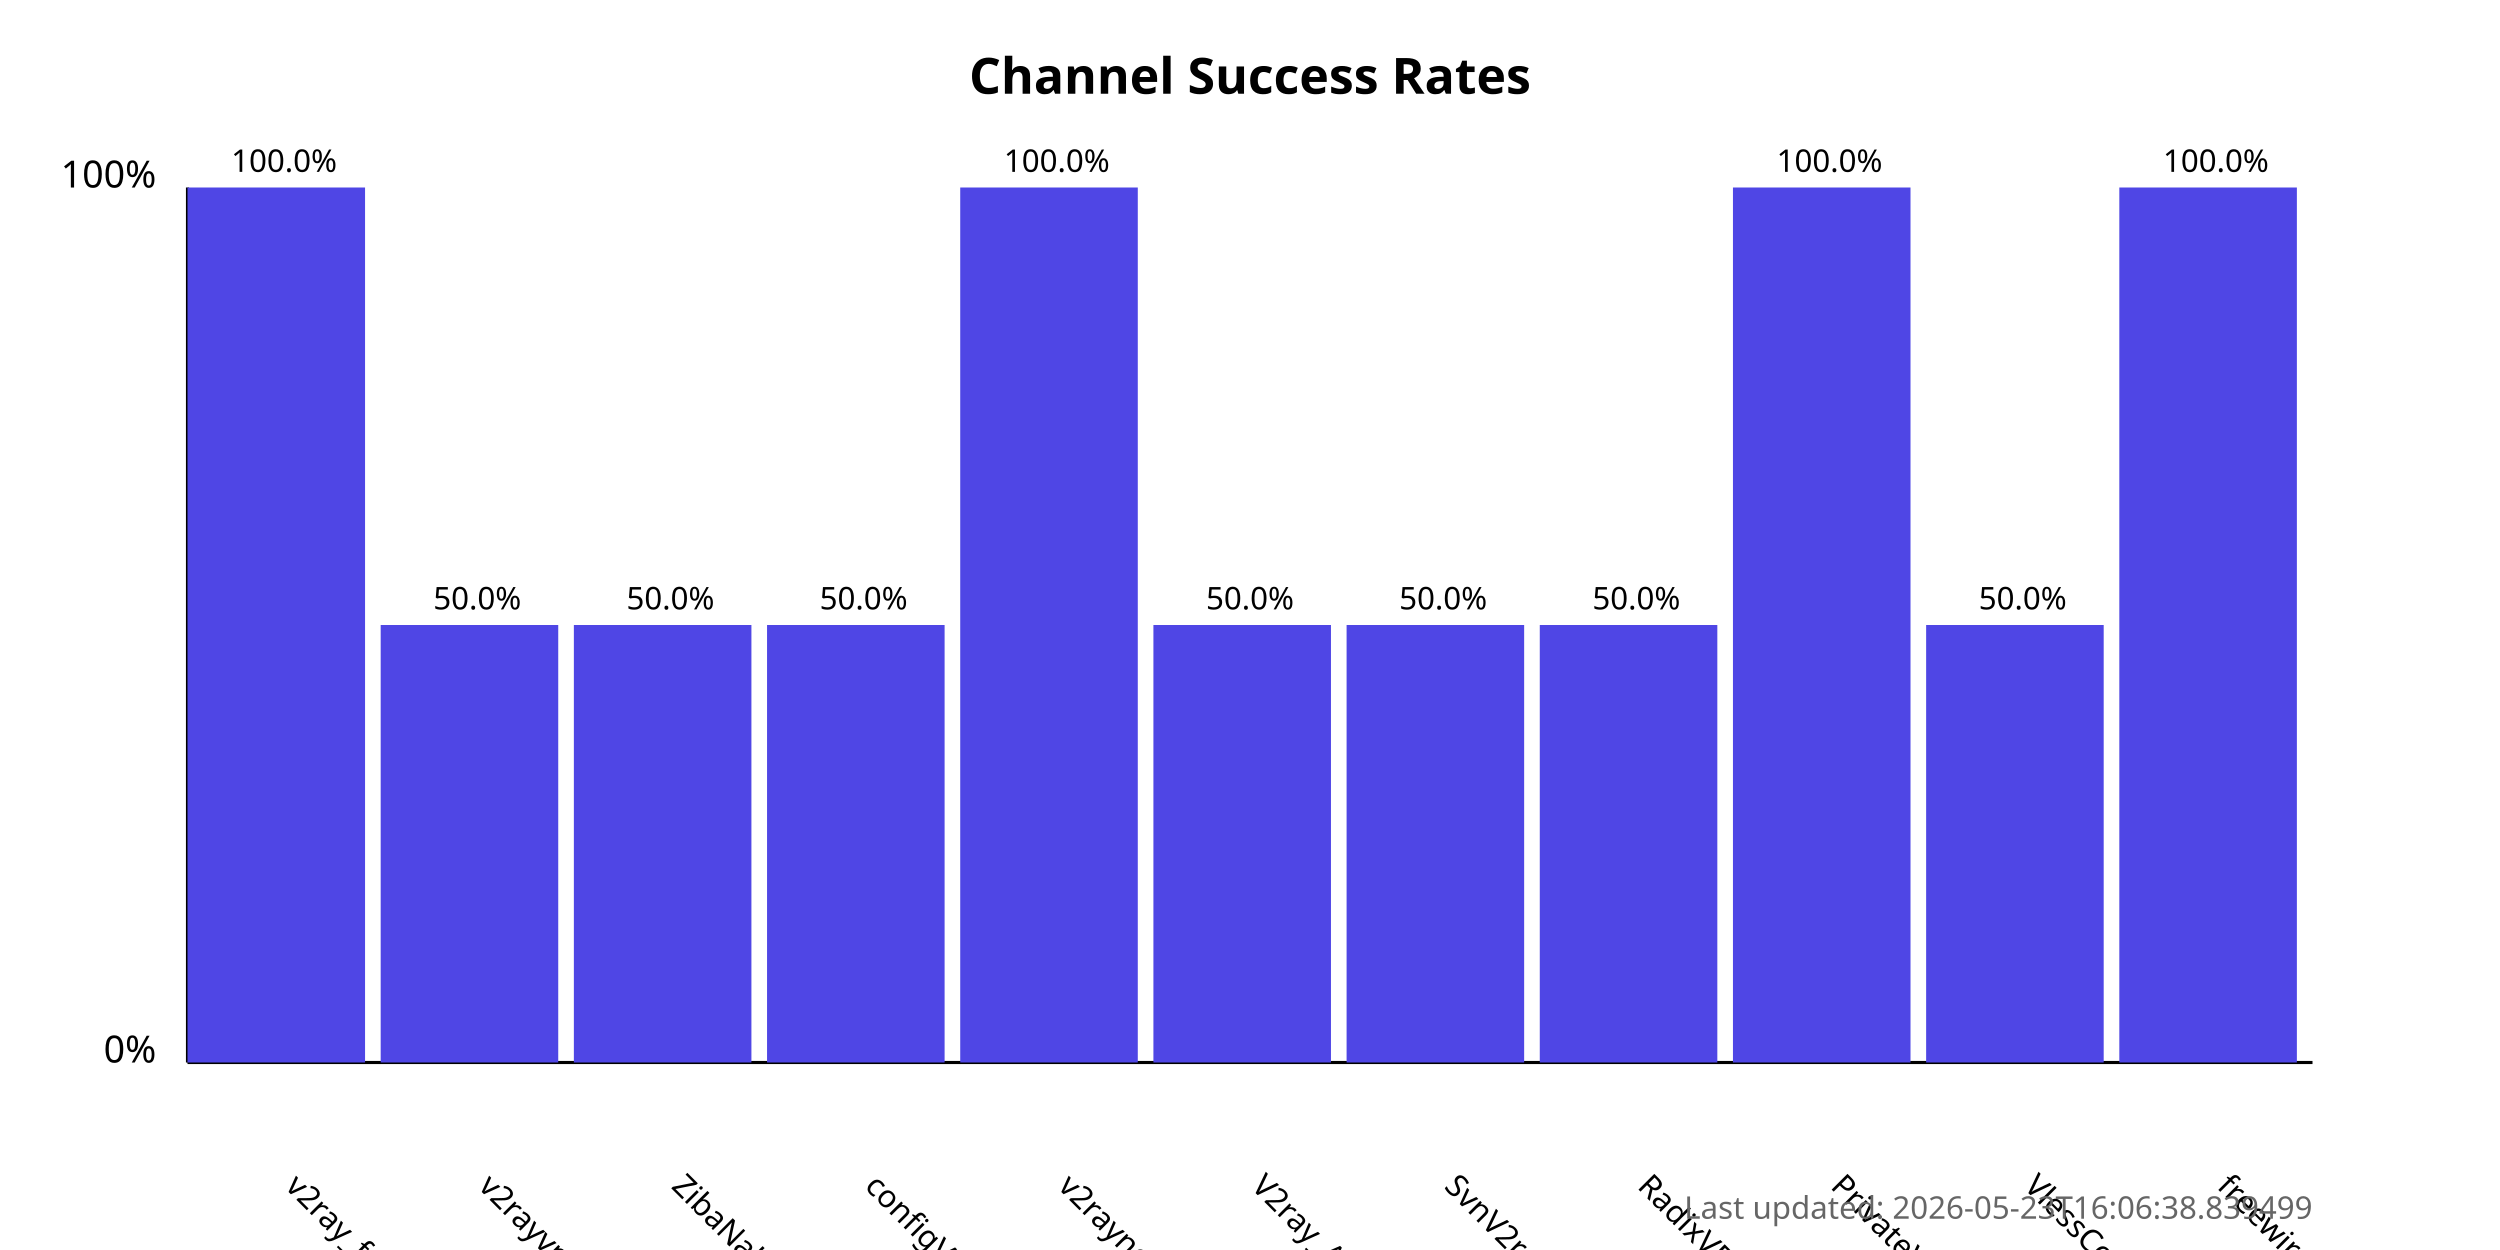
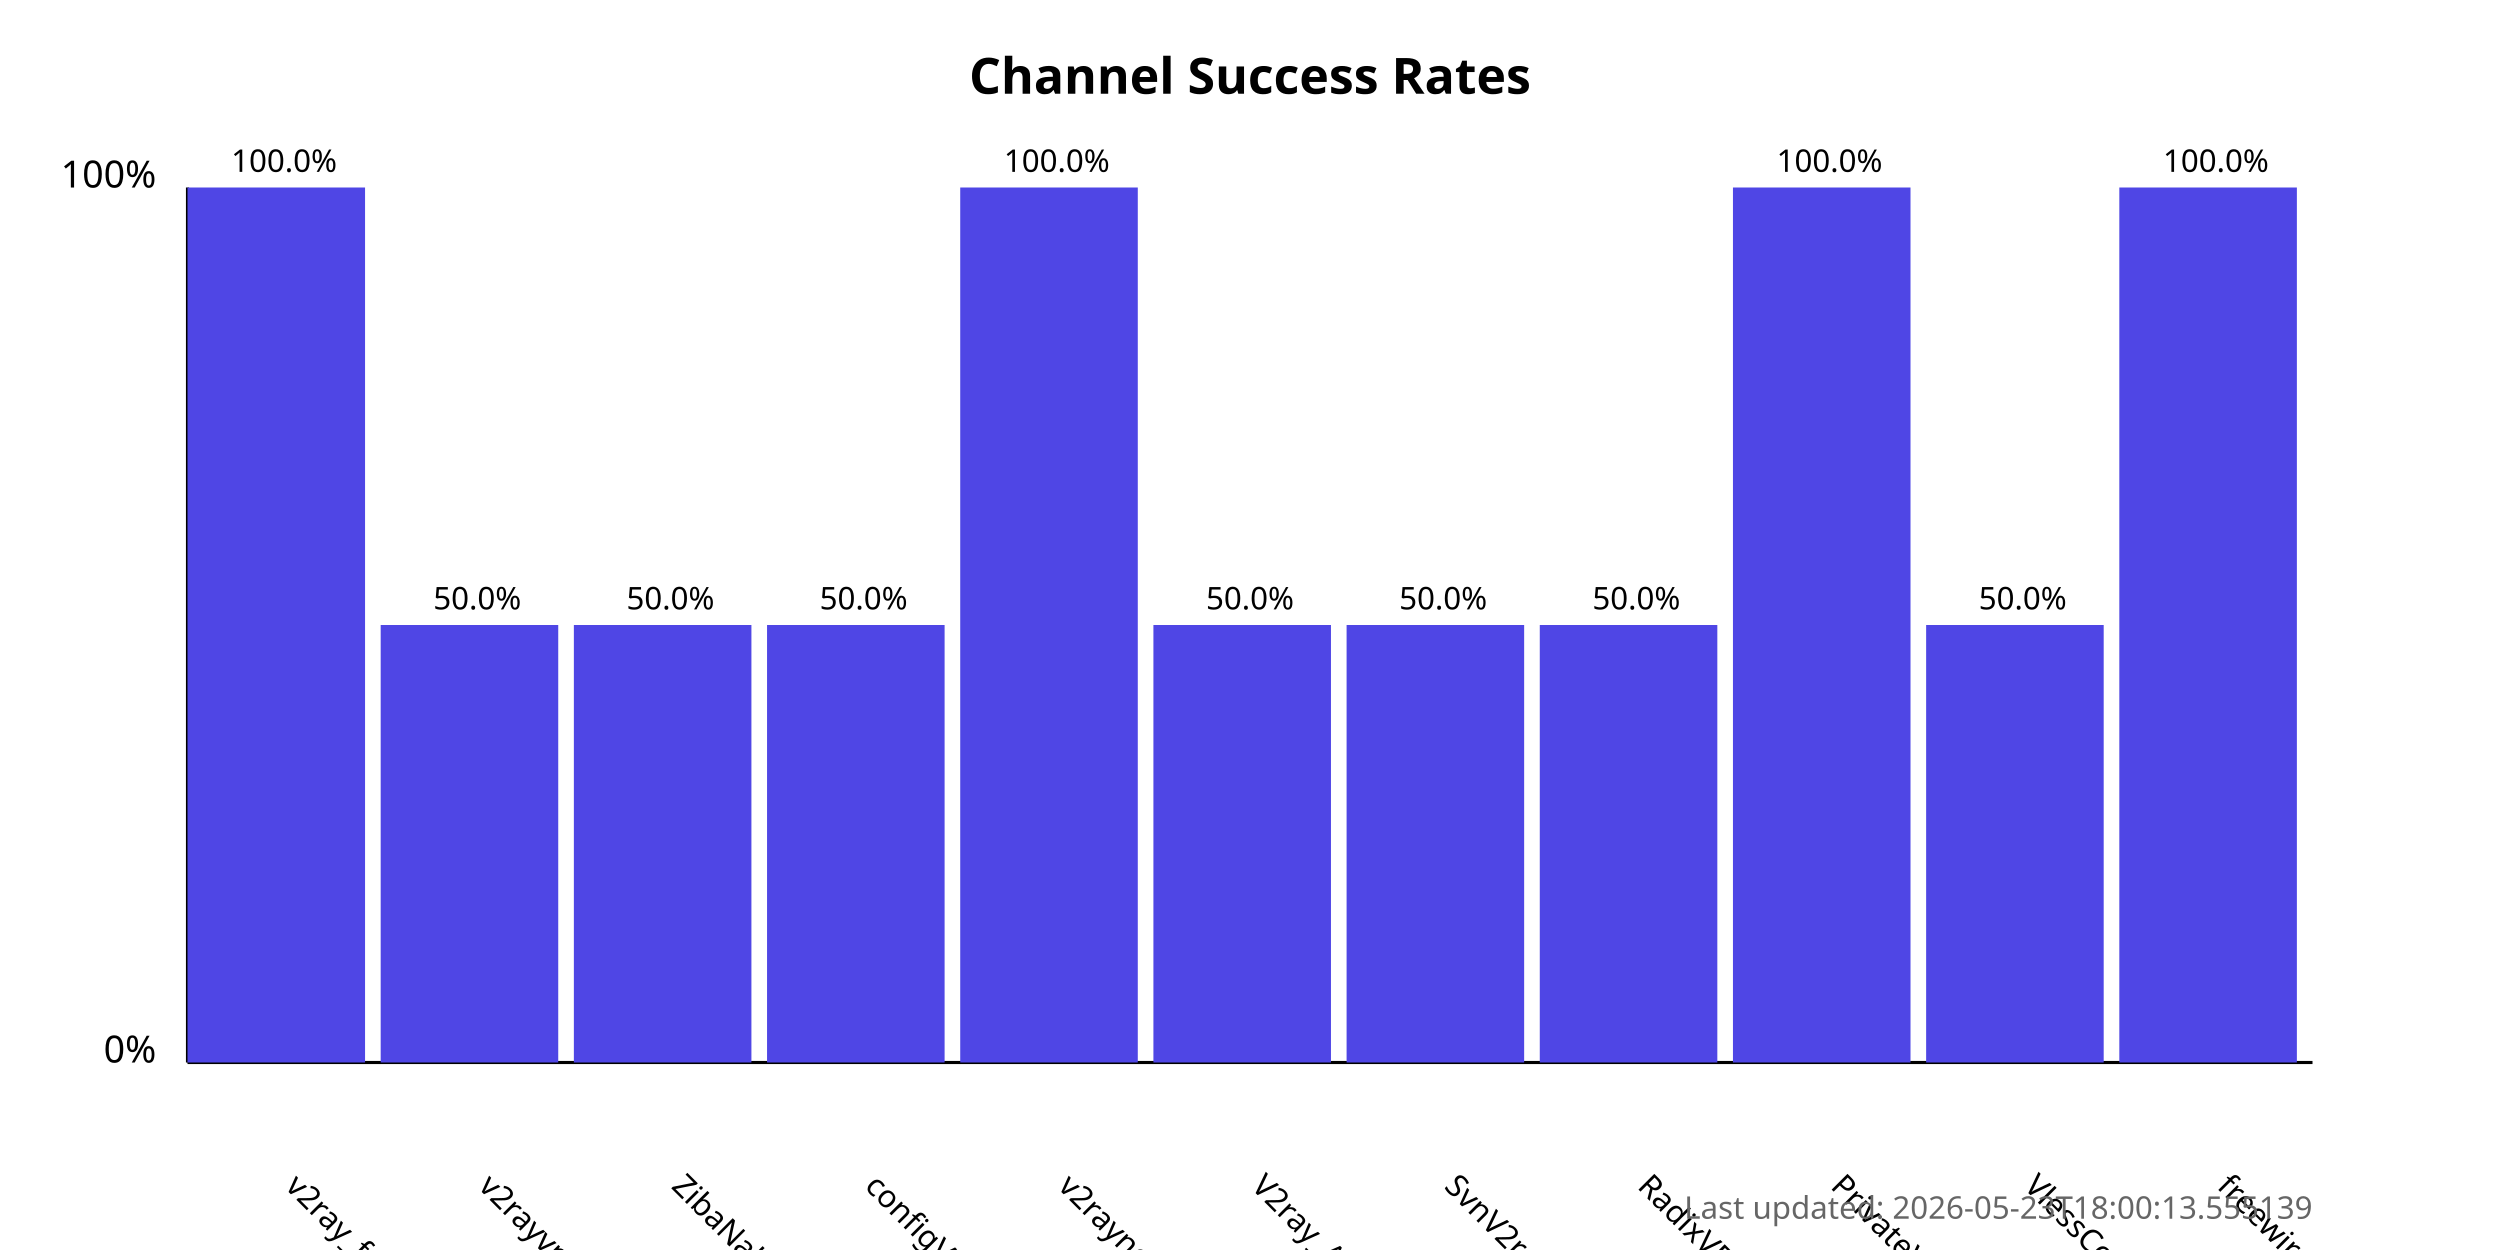
<svg xmlns="http://www.w3.org/2000/svg" width="800" height="400">
  <style>
            .chart-title { font: bold 16px sans-serif; }
            .axis-label { font: 12px sans-serif; }
            .tick-label { font: 10px sans-serif; }
            .bar { fill: #4f46e5; }
            .bar:hover { fill: #6366f1; }
            .timestamp { font: 10px sans-serif; fill: #666; }
        </style>
  <text x="400.0" y="30" text-anchor="middle" class="chart-title">
            Channel Success Rates
        </text>
  <line x1="60" y1="340" x2="60" y2="60" stroke="black" stroke-width="1" />
  <line x1="60" y1="340" x2="740" y2="340" stroke="black" stroke-width="1" />
  <text x="50" y="340" text-anchor="end" class="axis-label">0%</text>
  <text x="50" y="60" text-anchor="end" class="axis-label">100%</text>
  <g>
    <rect x="60" y="60.0" width="56.818" height="280.0" class="bar" />
    <text x="90.909" y="380" transform="rotate(45, 90.90909, 380)" text-anchor="start" class="tick-label">
                v2ray_free_conf
            </text>
    <text x="90.909" y="55.0" text-anchor="middle" class="tick-label">
                100.0%
            </text>
  </g>
  <g>
    <rect x="121.818" y="200.0" width="56.818" height="140.0" class="bar" />
    <text x="152.727" y="380" transform="rotate(45, 152.7273, 380)" text-anchor="start" class="tick-label">
                v2rayvpno
            </text>
    <text x="152.727" y="195.0" text-anchor="middle" class="tick-label">
                50.0%
            </text>
  </g>
  <g>
    <rect x="183.636" y="200.0" width="56.818" height="140.0" class="bar" />
    <text x="214.545" y="380" transform="rotate(45, 214.5455, 380)" text-anchor="start" class="tick-label">
                ZibaNabz
            </text>
    <text x="214.545" y="195.0" text-anchor="middle" class="tick-label">
                50.0%
            </text>
  </g>
  <g>
    <rect x="245.455" y="200.0" width="56.818" height="140.0" class="bar" />
    <text x="276.364" y="380" transform="rotate(45, 276.3636, 380)" text-anchor="start" class="tick-label">
                configV2rayForFree
            </text>
    <text x="276.364" y="195.0" text-anchor="middle" class="tick-label">
                50.0%
            </text>
  </g>
  <g>
    <rect x="307.273" y="60.0" width="56.818" height="280.0" class="bar" />
    <text x="338.182" y="380" transform="rotate(45, 338.1818, 380)" text-anchor="start" class="tick-label">
                v2rayngvpn
            </text>
    <text x="338.182" y="55.0" text-anchor="middle" class="tick-label">
                100.0%
            </text>
  </g>
  <g>
    <rect x="369.091" y="200.0" width="56.818" height="140.0" class="bar" />
    <text x="400.0" y="380" transform="rotate(45, 400.0, 380)" text-anchor="start" class="tick-label">
                V2ray_Alpha
            </text>
    <text x="400.0" y="195.0" text-anchor="middle" class="tick-label">
                50.0%
            </text>
  </g>
  <g>
    <rect x="430.909" y="200.0" width="56.818" height="140.0" class="bar" />
    <text x="461.818" y="380" transform="rotate(45, 461.8182, 380)" text-anchor="start" class="tick-label">
                SvnV2ray
            </text>
    <text x="461.818" y="195.0" text-anchor="middle" class="tick-label">
                50.0%
            </text>
  </g>
  <g>
    <rect x="492.727" y="200.0" width="56.818" height="140.0" class="bar" />
    <text x="523.636" y="380" transform="rotate(45, 523.6364, 380)" text-anchor="start" class="tick-label">
                RadixVPN
            </text>
    <text x="523.636" y="195.0" text-anchor="middle" class="tick-label">
                50.0%
            </text>
  </g>
  <g>
    <rect x="554.545" y="60.0" width="56.818" height="280.0" class="bar" />
    <text x="585.455" y="380" transform="rotate(45, 585.4545, 380)" text-anchor="start" class="tick-label">
                PrivateVPNs
            </text>
    <text x="585.455" y="55.0" text-anchor="middle" class="tick-label">
                100.0%
            </text>
  </g>
  <g>
    <rect x="616.364" y="200.0" width="56.818" height="140.0" class="bar" />
    <text x="647.273" y="380" transform="rotate(45, 647.2727, 380)" text-anchor="start" class="tick-label">
                VlessConfig
            </text>
    <text x="647.273" y="195.0" text-anchor="middle" class="tick-label">
                50.0%
            </text>
  </g>
  <g>
    <rect x="678.182" y="60.0" width="56.818" height="280.0" class="bar" />
    <text x="709.091" y="380" transform="rotate(45, 709.0909, 380)" text-anchor="start" class="tick-label">
                freewireguard
            </text>
    <text x="709.091" y="55.0" text-anchor="middle" class="tick-label">
                100.0%
            </text>
  </g>
  <text x="740" y="390" text-anchor="end" class="timestamp">
-             Last updated: 2026-05-23T16:06:38.839499
+             Last updated: 2026-05-23T18:00:13.555139
        </text>
</svg>
